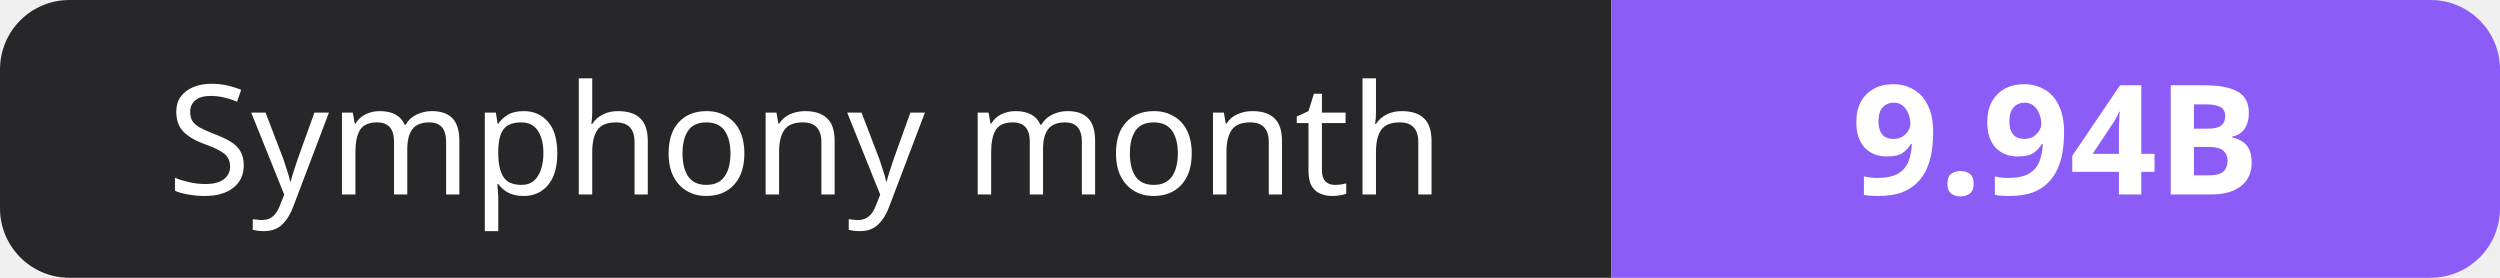
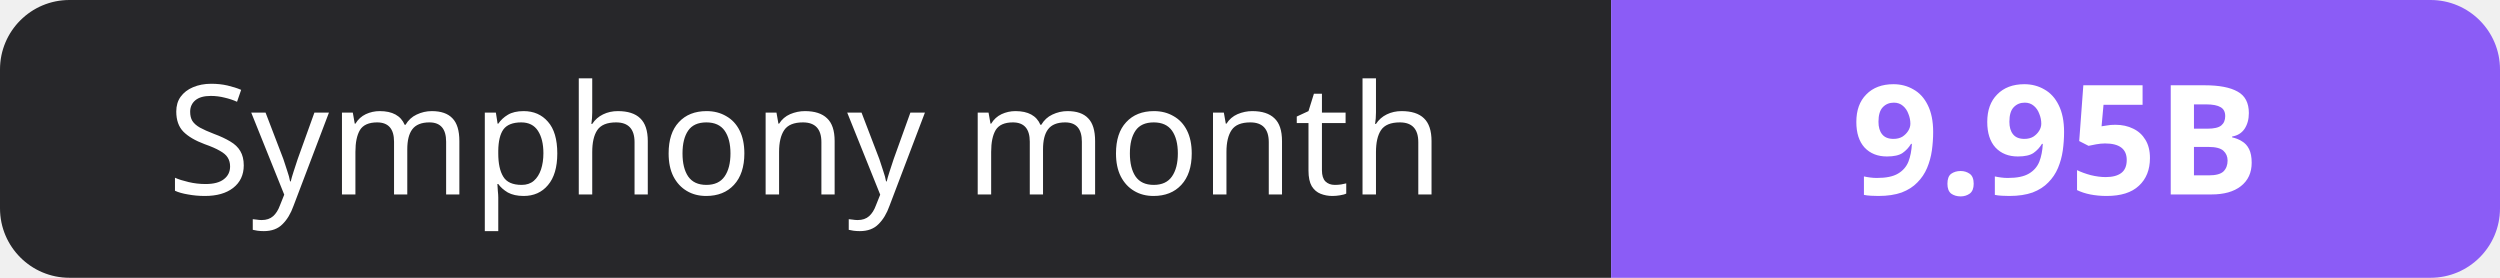
- <svg xmlns="http://www.w3.org/2000/svg" width="180" height="20" role="img" aria-label="Symphony month: 9.94B">
+ <svg xmlns="http://www.w3.org/2000/svg" width="180" height="20" role="img" aria-label="Symphony month: 9.95B">
  <clipPath id="r">
    <rect width="180" height="20" rx="5" fill="#fff" />
  </clipPath>
  <g clip-path="url(#r)">
    <rect width="116" height="20" fill="#27272a" />
    <rect x="116" width="64" height="20" fill="#8b5cf6" />
  </g>
  <g fill="#fff" text-anchor="middle" font-family="Verdana,Geneva,sans-serif" font-size="11">
    <text x="58.0" y="14">Symphony month</text>
-     <text x="148.0" y="14" font-weight="700">9.94B</text>
+     <text x="148.0" y="14" font-weight="700">9.95B</text>
  </g>
</svg>
